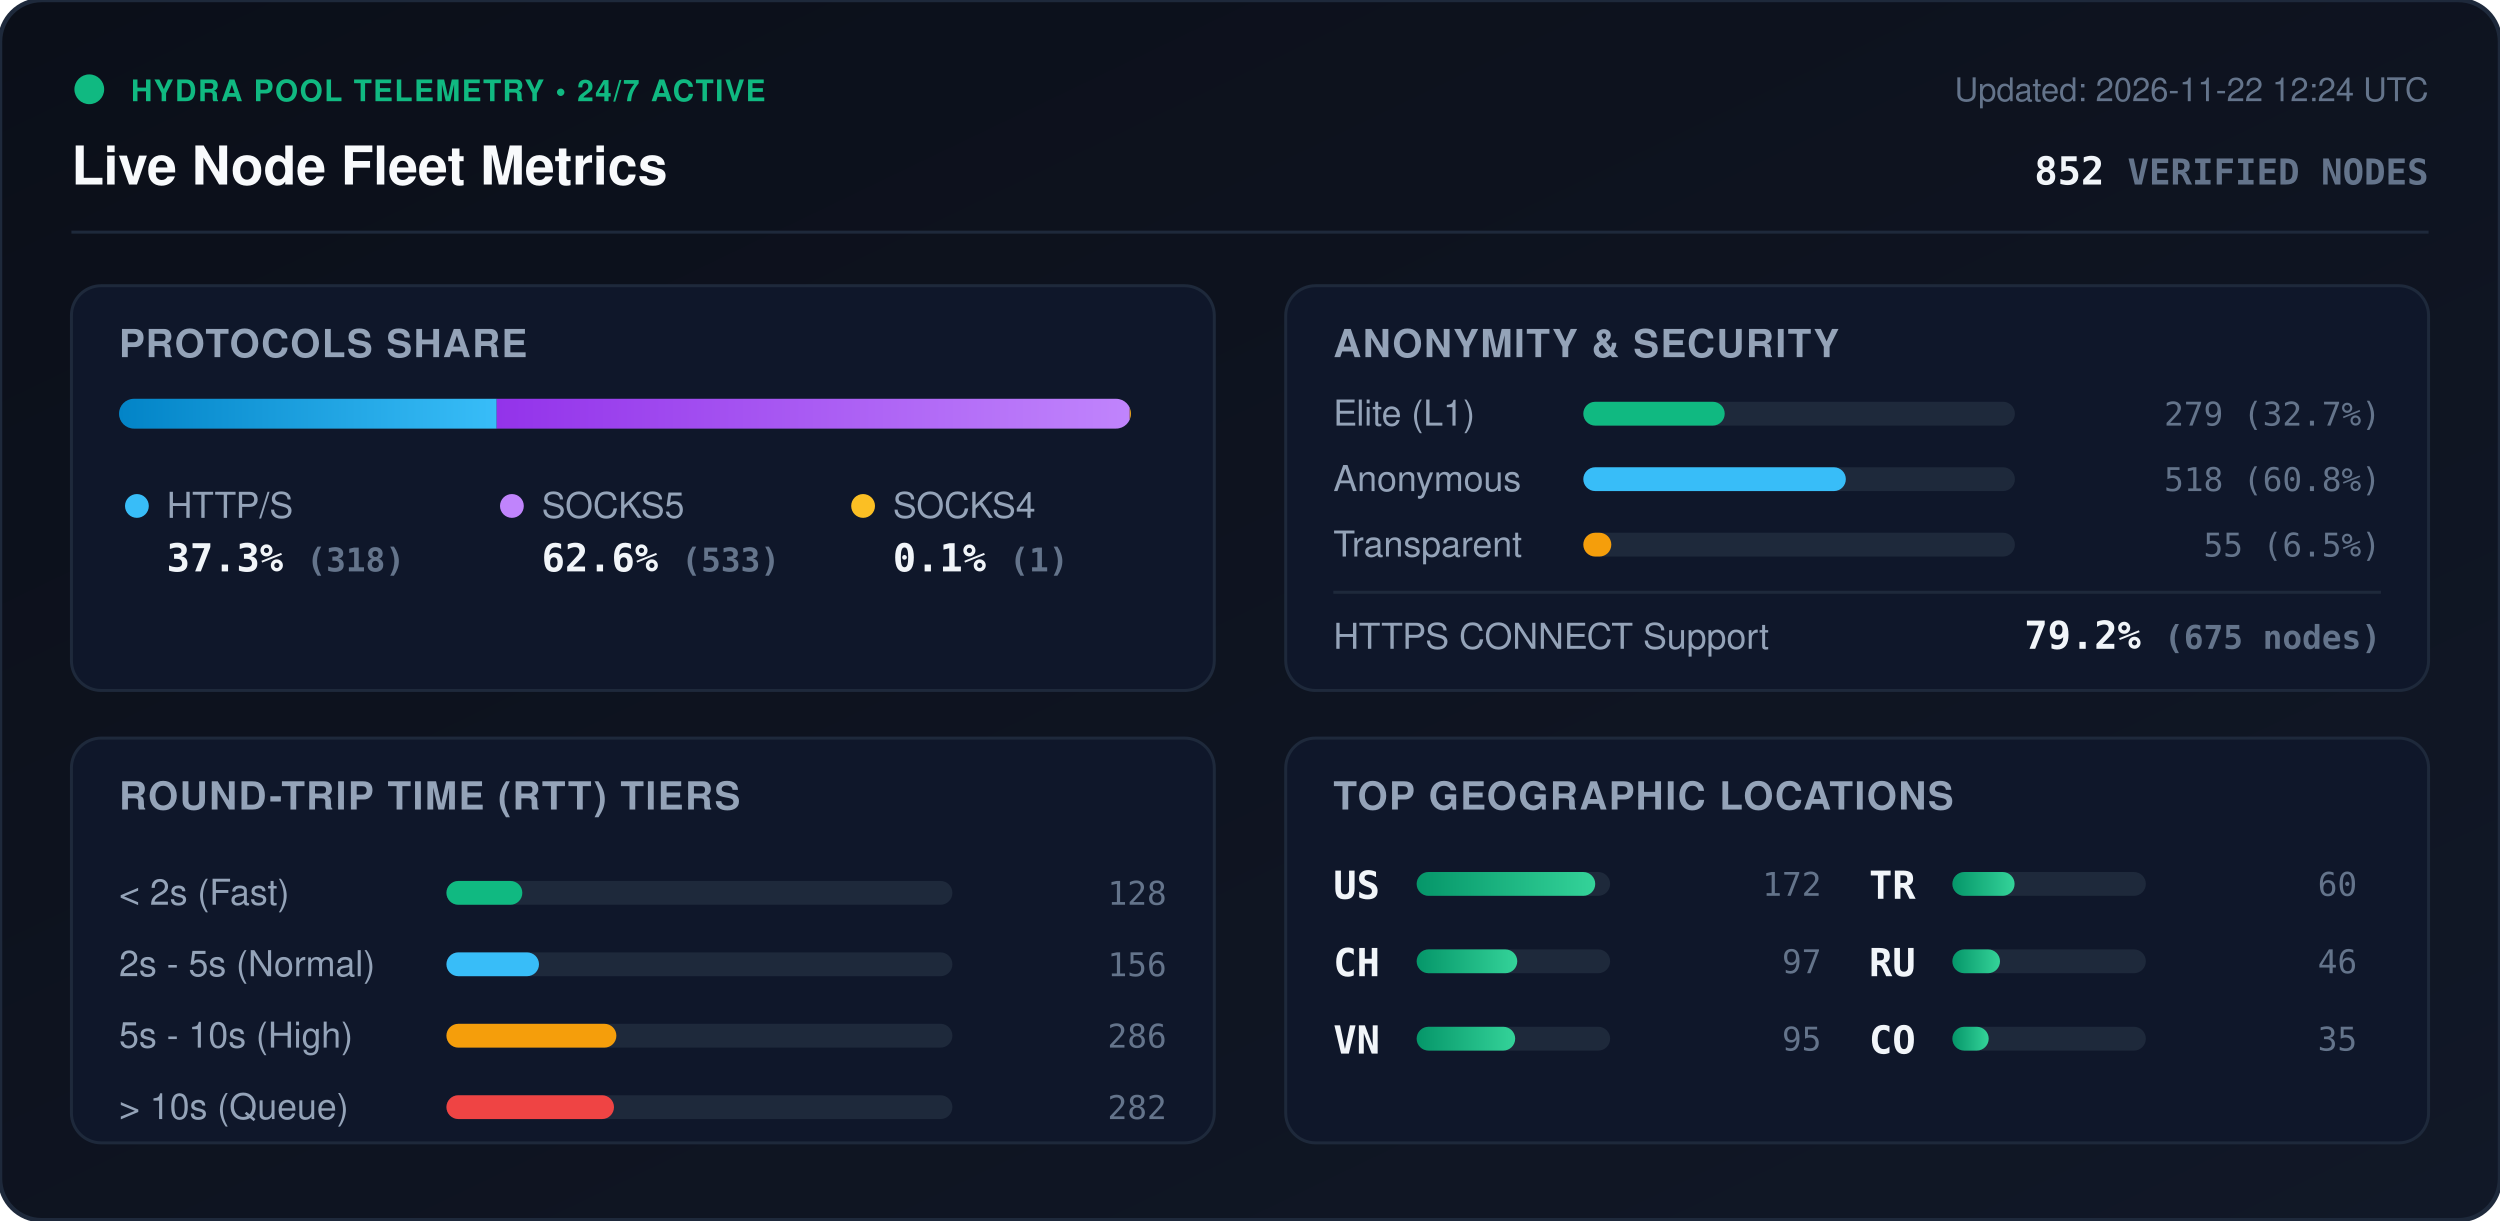
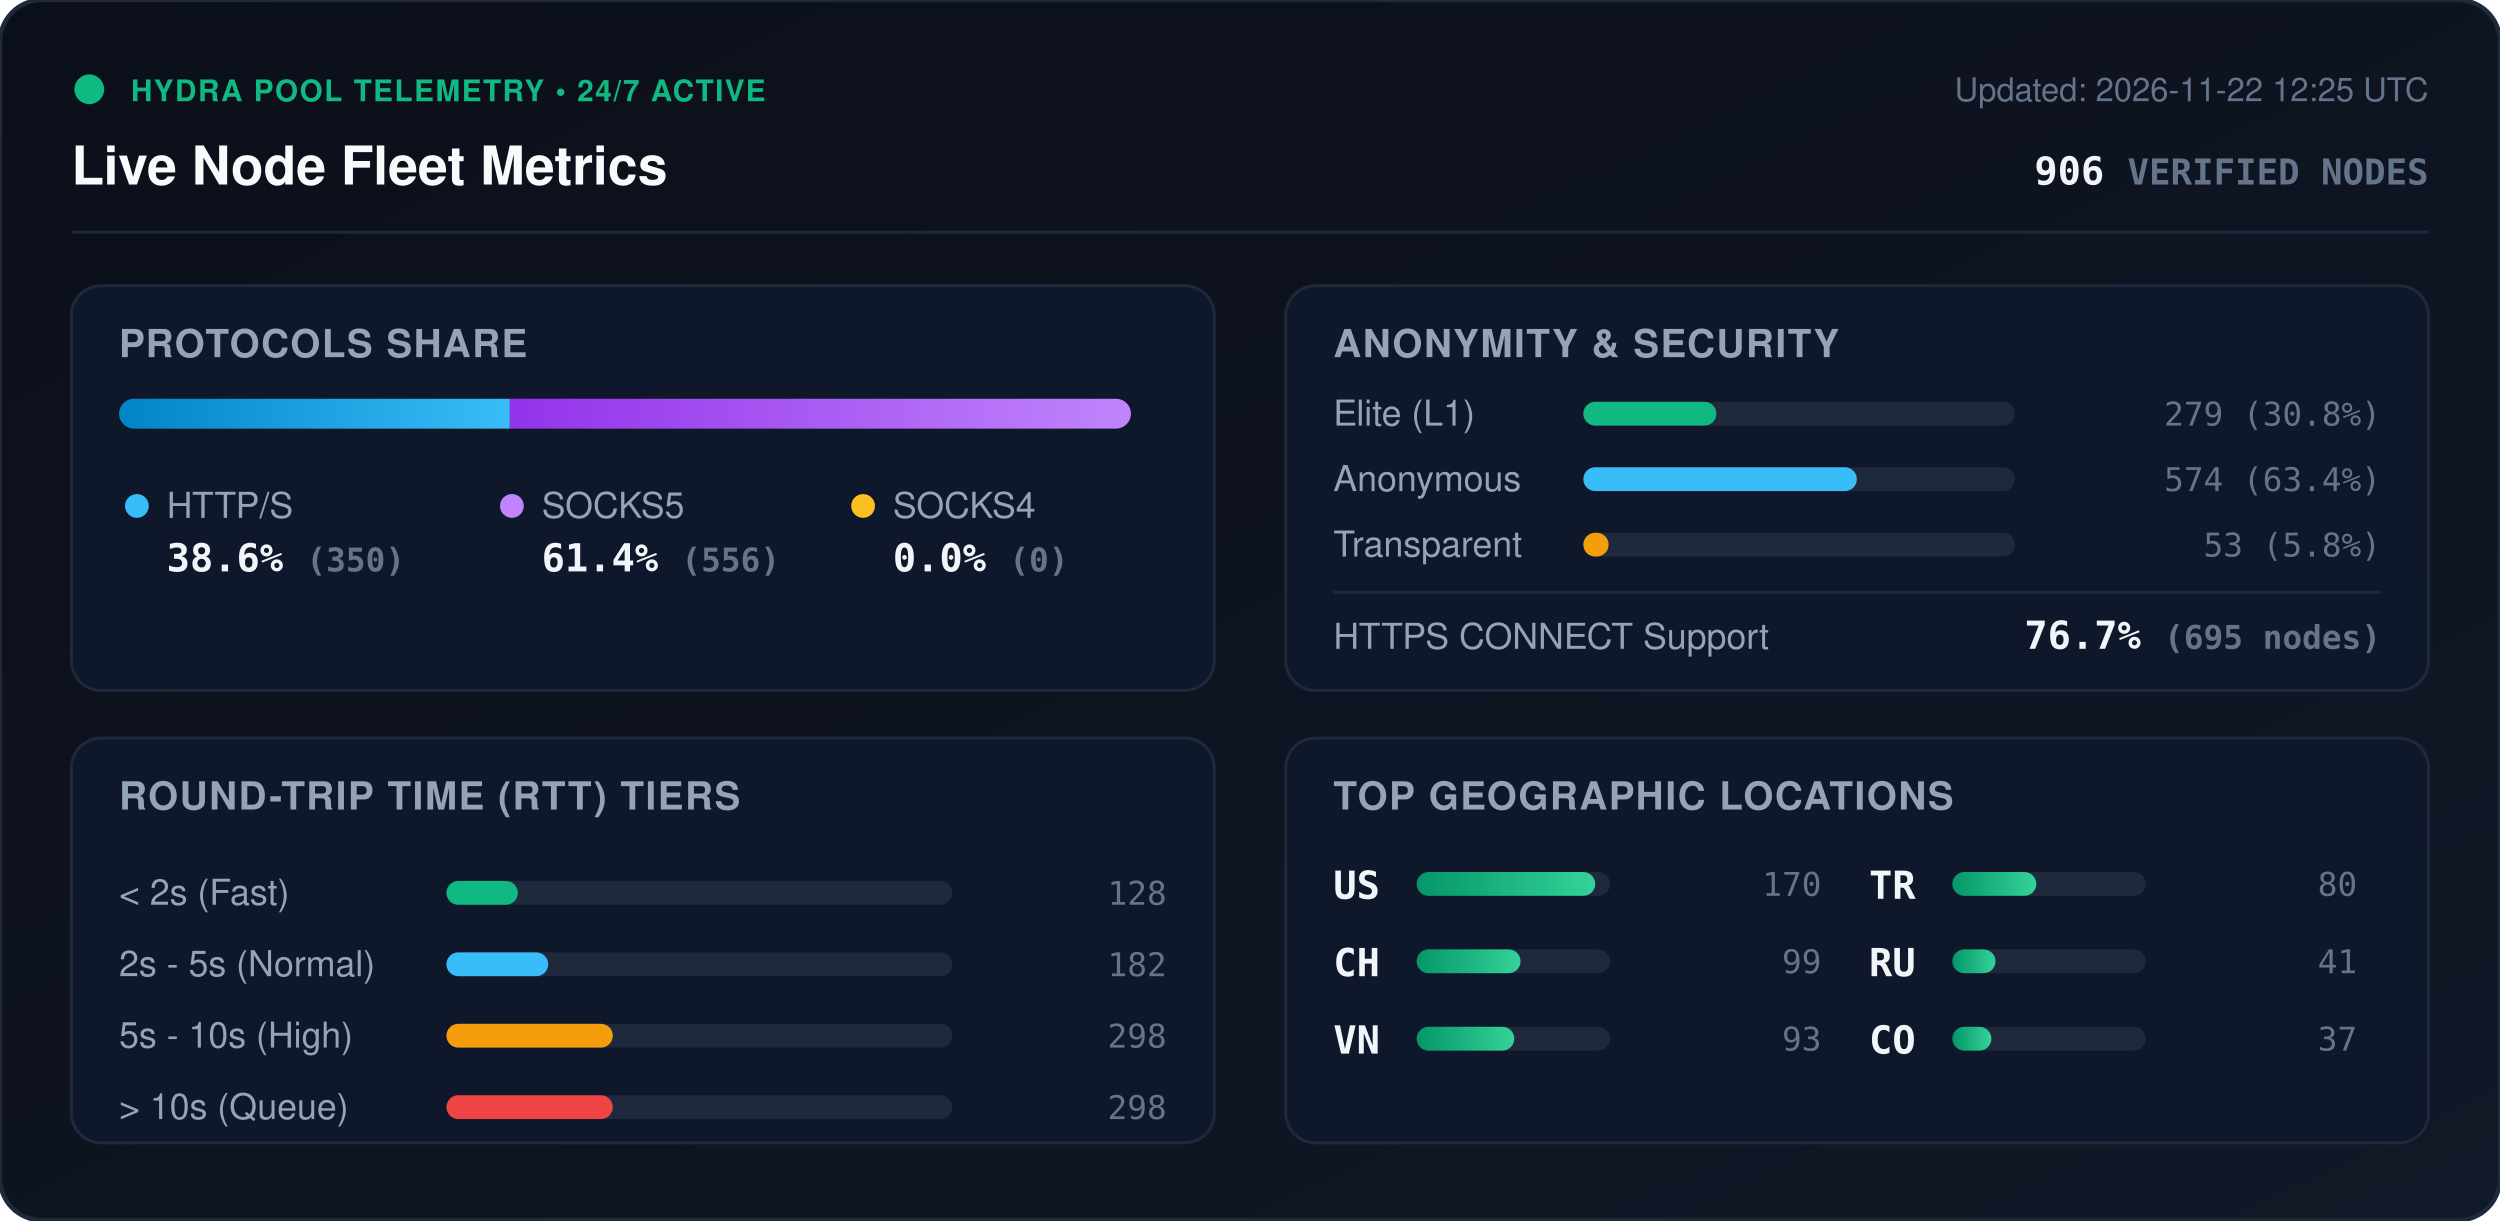
<svg xmlns="http://www.w3.org/2000/svg" viewBox="0 0 840 410" width="840" height="410" style="max-width: 100%; height: auto;">
  <defs>
    <linearGradient id="bg" x1="0%" y1="0%" x2="100%" y2="100%">
      <stop offset="0%" stop-color="#0b0f19" />
      <stop offset="100%" stop-color="#111827" />
    </linearGradient>
    <linearGradient id="bar-http" x1="0%" y1="0%" x2="100%" y2="0%">
      <stop offset="0%" stop-color="#0284c7" />
      <stop offset="100%" stop-color="#38bdf8" />
    </linearGradient>
    <linearGradient id="bar-socks5" x1="0%" y1="0%" x2="100%" y2="0%">
      <stop offset="0%" stop-color="#9333ea" />
      <stop offset="100%" stop-color="#c084fc" />
    </linearGradient>
    <linearGradient id="bar-socks4" x1="0%" y1="0%" x2="100%" y2="0%">
      <stop offset="0%" stop-color="#d97706" />
      <stop offset="100%" stop-color="#fbbf24" />
    </linearGradient>
    <linearGradient id="bar-green" x1="0%" y1="0%" x2="100%" y2="0%">
      <stop offset="0%" stop-color="#059669" />
      <stop offset="100%" stop-color="#34d399" />
    </linearGradient>
    <clipPath id="prog-track-clip">
      <rect width="340.0" height="10" rx="5" />
    </clipPath>
    <style>
      .title { font: 700 18px -apple-system, BlinkMacSystemFont, 'Segoe UI', Helvetica, Arial, sans-serif; fill: #f8fafc; }
      .sub { font: 500 11px -apple-system, BlinkMacSystemFont, 'Segoe UI', Helvetica, Arial, sans-serif; fill: #64748b; }
      .section-hdr { font: 600 13px -apple-system, BlinkMacSystemFont, 'Segoe UI', Helvetica, Arial, sans-serif; fill: #94a3b8; letter-spacing: 0.5px; }
      .metric-val { font: 700 13px -apple-system, BlinkMacSystemFont, 'Segoe UI', Helvetica, Arial, sans-serif; fill: #f1f5f9; }
      .metric-lbl { font: 500 12px -apple-system, BlinkMacSystemFont, 'Segoe UI', Helvetica, Arial, sans-serif; fill: #94a3b8; }
      .badge-txt { font: 700 10px -apple-system, BlinkMacSystemFont, 'Segoe UI', Helvetica, Arial, sans-serif; fill: #10b981; letter-spacing: 0.5px; }
      .mono { font-family: ui-monospace, SFMono-Regular, Menlo, Monaco, Consolas, monospace; }
      .pulse { animation: beacon 2s infinite ease-in-out; }
      @keyframes beacon { 0%, 100% { opacity: 1; } 50% { opacity: 0.35; } }
    </style>
  </defs>
  <rect width="840" height="410" rx="14" fill="url(#bg)" stroke="#1e293b" stroke-width="1.5" />
  <g transform="translate(24, 24)">
    <circle cx="6" cy="6" r="5" fill="#10b981" class="pulse" />
    <text x="20" y="10" class="badge-txt">HYDRA POOL TELEMETRY • 24/7 ACTIVE</text>
    <text x="0" y="38" class="title">Live Node Fleet Metrics</text>
-     <text x="792" y="10" text-anchor="end" class="sub">Updated: 2026-11-22 12:24 UTC</text>
-     <text x="792" y="38" text-anchor="end" class="metric-val mono" fill="#38bdf8">852 <tspan font-size="12" fill="#64748b">VERIFIED NODES</tspan>
+     <text x="792" y="10" text-anchor="end" class="sub">Updated: 2026-11-22 12:25 UTC</text>
+     <text x="792" y="38" text-anchor="end" class="metric-val mono" fill="#38bdf8">906 <tspan font-size="12" fill="#64748b">VERIFIED NODES</tspan>
    </text>
  </g>
  <line x1="24" y1="78" x2="816" y2="78" stroke="#1e293b" stroke-width="1" />
  <g transform="translate(24, 96)">
    <rect width="384" height="136" rx="10" fill="#0f172a" stroke="#1e293b" />
    <text x="16" y="24" class="section-hdr">PROTOCOLS SHARE</text>
    <g transform="translate(16, 38)">
      <rect width="340.0" height="10" rx="5" fill="#1e293b" />
      <g clip-path="url(#prog-track-clip)">
-         <rect x="0" width="126.9" height="10" fill="url(#bar-http)" />
-         <rect x="126.9" width="212.7" height="10" fill="url(#bar-socks5)" />
-         <rect x="339.6" width="0.4" height="10" fill="url(#bar-socks4)" />
+         <rect x="0" width="131.3" height="10" fill="url(#bar-http)" />
+         <rect x="131.3" width="208.7" height="10" fill="url(#bar-socks5)" />
+         <rect x="340.0" width="0.0" height="10" fill="url(#bar-socks4)" />
      </g>
    </g>
    <g transform="translate(16, 68)">
      <circle cx="6" cy="6" r="4" fill="#38bdf8" />
      <text x="16" y="10" class="metric-lbl">HTTP/S</text>
-       <text x="16" y="28" class="metric-val mono">37.3% <tspan font-size="11" fill="#64748b">(318)</tspan>
+       <text x="16" y="28" class="metric-val mono">38.6% <tspan font-size="11" fill="#64748b">(350)</tspan>
      </text>
      <circle cx="132" cy="6" r="4" fill="#c084fc" />
      <text x="142" y="10" class="metric-lbl">SOCKS5</text>
-       <text x="142" y="28" class="metric-val mono">62.6% <tspan font-size="11" fill="#64748b">(533)</tspan>
+       <text x="142" y="28" class="metric-val mono">61.4% <tspan font-size="11" fill="#64748b">(556)</tspan>
      </text>
      <circle cx="250" cy="6" r="4" fill="#fbbf24" />
      <text x="260" y="10" class="metric-lbl">SOCKS4</text>
-       <text x="260" y="28" class="metric-val mono">0.1% <tspan font-size="11" fill="#64748b">(1)</tspan>
+       <text x="260" y="28" class="metric-val mono">0.0% <tspan font-size="11" fill="#64748b">(0)</tspan>
      </text>
    </g>
  </g>
  <g transform="translate(432, 96)">
    <rect width="384" height="136" rx="10" fill="#0f172a" stroke="#1e293b" />
    <text x="16" y="24" class="section-hdr">ANONYMITY &amp; SECURITY</text>
    <text x="16" y="47" class="metric-lbl">Elite (L1)</text>
    <rect x="100" y="39" width="145.0" height="8" rx="4" fill="#1e293b" />
-     <rect x="100" y="39" width="47.5" height="8" rx="4" fill="#10b981" />
-     <text x="368" y="47" text-anchor="end" class="mono sub" fill="#e2e8f0">279 (32.7%)</text>
+     <rect x="100" y="39" width="44.7" height="8" rx="4" fill="#10b981" />
+     <text x="368" y="47" text-anchor="end" class="mono sub" fill="#e2e8f0">279 (30.8%)</text>
    <text x="16" y="69" class="metric-lbl">Anonymous</text>
    <rect x="100" y="61" width="145.0" height="8" rx="4" fill="#1e293b" />
-     <rect x="100" y="61" width="88.2" height="8" rx="4" fill="#38bdf8" />
-     <text x="368" y="69" text-anchor="end" class="mono sub" fill="#e2e8f0">518 (60.8%)</text>
+     <rect x="100" y="61" width="91.9" height="8" rx="4" fill="#38bdf8" />
+     <text x="368" y="69" text-anchor="end" class="mono sub" fill="#e2e8f0">574 (63.4%)</text>
    <text x="16" y="91" class="metric-lbl">Transparent</text>
    <rect x="100" y="83" width="145.0" height="8" rx="4" fill="#1e293b" />
-     <rect x="100" y="83" width="9.4" height="8" rx="4" fill="#f59e0b" />
-     <text x="368" y="91" text-anchor="end" class="mono sub" fill="#e2e8f0">55 (6.5%)</text>
+     <rect x="100" y="83" width="8.5" height="8" rx="4" fill="#f59e0b" />
+     <text x="368" y="91" text-anchor="end" class="mono sub" fill="#e2e8f0">53 (5.8%)</text>
    <line x1="16" y1="103" x2="368" y2="103" stroke="#1e293b" stroke-width="1" />
    <text x="16" y="122" class="metric-lbl">HTTPS CONNECT Support</text>
-     <text x="368" y="122" text-anchor="end" class="metric-val mono" fill="#34d399">79.2% <tspan font-size="11" fill="#64748b">(675 nodes)</tspan>
+     <text x="368" y="122" text-anchor="end" class="metric-val mono" fill="#34d399">76.7% <tspan font-size="11" fill="#64748b">(695 nodes)</tspan>
    </text>
  </g>
  <g transform="translate(24, 248)">
    <rect width="384" height="136" rx="10" fill="#0f172a" stroke="#1e293b" />
    <text x="16" y="24" class="section-hdr">ROUND-TRIP TIME (RTT) TIERS</text>
    <g transform="translate(16, 42)">
      <text x="0" y="14" class="metric-lbl">&lt; 2s (Fast)</text>
      <rect x="110" y="6" width="170" height="8" rx="4" fill="#1e293b" />
-       <rect x="110" y="6" width="25.5" height="8" rx="4" fill="#10b981" />
+       <rect x="110" y="6" width="24.0" height="8" rx="4" fill="#10b981" />
      <text x="352" y="14" text-anchor="end" class="mono sub">128</text>
      <text x="0" y="38" class="metric-lbl">2s - 5s (Normal)</text>
      <rect x="110" y="30" width="170" height="8" rx="4" fill="#1e293b" />
-       <rect x="110" y="30" width="31.1" height="8" rx="4" fill="#38bdf8" />
-       <text x="352" y="38" text-anchor="end" class="mono sub">156</text>
+       <rect x="110" y="30" width="34.2" height="8" rx="4" fill="#38bdf8" />
+       <text x="352" y="38" text-anchor="end" class="mono sub">182</text>
      <text x="0" y="62" class="metric-lbl">5s - 10s (High)</text>
      <rect x="110" y="54" width="170" height="8" rx="4" fill="#1e293b" />
-       <rect x="110" y="54" width="57.1" height="8" rx="4" fill="#f59e0b" />
-       <text x="352" y="62" text-anchor="end" class="mono sub">286</text>
+       <rect x="110" y="54" width="55.9" height="8" rx="4" fill="#f59e0b" />
+       <text x="352" y="62" text-anchor="end" class="mono sub">298</text>
      <text x="0" y="86" class="metric-lbl">&gt; 10s (Queue)</text>
      <rect x="110" y="78" width="170" height="8" rx="4" fill="#1e293b" />
-       <rect x="110" y="78" width="56.3" height="8" rx="4" fill="#ef4444" />
-       <text x="352" y="86" text-anchor="end" class="mono sub">282</text>
+       <rect x="110" y="78" width="55.9" height="8" rx="4" fill="#ef4444" />
+       <text x="352" y="86" text-anchor="end" class="mono sub">298</text>
    </g>
  </g>
  <g transform="translate(432, 248)">
    <rect width="384" height="136" rx="10" fill="#0f172a" stroke="#1e293b" />
    <text x="16" y="24" class="section-hdr">TOP GEOGRAPHIC LOCATIONS</text>
    <g transform="translate(16, 42)">
      <g transform="translate(0, 0)">
        <text x="0" y="12" class="mono metric-val" font-size="12">US</text>
        <rect x="28" y="3" width="65" height="8" rx="4" fill="#1e293b" />
        <rect x="28" y="3" width="60.0" height="8" rx="4" fill="url(#bar-green)" />
-         <text x="164" y="11" text-anchor="end" class="mono sub">172</text>
+         <text x="164" y="11" text-anchor="end" class="mono sub">170</text>
      </g>
      <g transform="translate(0, 26)">
        <text x="0" y="12" class="mono metric-val" font-size="12">CH</text>
        <rect x="28" y="3" width="65" height="8" rx="4" fill="#1e293b" />
-         <rect x="28" y="3" width="33.8" height="8" rx="4" fill="url(#bar-green)" />
-         <text x="164" y="11" text-anchor="end" class="mono sub">97</text>
+         <rect x="28" y="3" width="34.9" height="8" rx="4" fill="url(#bar-green)" />
+         <text x="164" y="11" text-anchor="end" class="mono sub">99</text>
      </g>
      <g transform="translate(0, 52)">
        <text x="0" y="12" class="mono metric-val" font-size="12">VN</text>
        <rect x="28" y="3" width="65" height="8" rx="4" fill="#1e293b" />
-         <rect x="28" y="3" width="33.1" height="8" rx="4" fill="url(#bar-green)" />
-         <text x="164" y="11" text-anchor="end" class="mono sub">95</text>
+         <rect x="28" y="3" width="32.8" height="8" rx="4" fill="url(#bar-green)" />
+         <text x="164" y="11" text-anchor="end" class="mono sub">93</text>
      </g>
      <g transform="translate(180, 0)">
        <text x="0" y="12" class="mono metric-val" font-size="12">TR</text>
        <rect x="28" y="3" width="65" height="8" rx="4" fill="#1e293b" />
-         <rect x="28" y="3" width="20.9" height="8" rx="4" fill="url(#bar-green)" />
-         <text x="164" y="11" text-anchor="end" class="mono sub">60</text>
+         <rect x="28" y="3" width="28.2" height="8" rx="4" fill="url(#bar-green)" />
+         <text x="164" y="11" text-anchor="end" class="mono sub">80</text>
      </g>
      <g transform="translate(180, 26)">
        <text x="0" y="12" class="mono metric-val" font-size="12">RU</text>
        <rect x="28" y="3" width="65" height="8" rx="4" fill="#1e293b" />
-         <rect x="28" y="3" width="16.0" height="8" rx="4" fill="url(#bar-green)" />
-         <text x="164" y="11" text-anchor="end" class="mono sub">46</text>
+         <rect x="28" y="3" width="14.5" height="8" rx="4" fill="url(#bar-green)" />
+         <text x="164" y="11" text-anchor="end" class="mono sub">41</text>
      </g>
      <g transform="translate(180, 52)">
        <text x="0" y="12" class="mono metric-val" font-size="12">CO</text>
        <rect x="28" y="3" width="65" height="8" rx="4" fill="#1e293b" />
-         <rect x="28" y="3" width="12.2" height="8" rx="4" fill="url(#bar-green)" />
-         <text x="164" y="11" text-anchor="end" class="mono sub">35</text>
+         <rect x="28" y="3" width="13.1" height="8" rx="4" fill="url(#bar-green)" />
+         <text x="164" y="11" text-anchor="end" class="mono sub">37</text>
      </g>
    </g>
  </g>
</svg>
